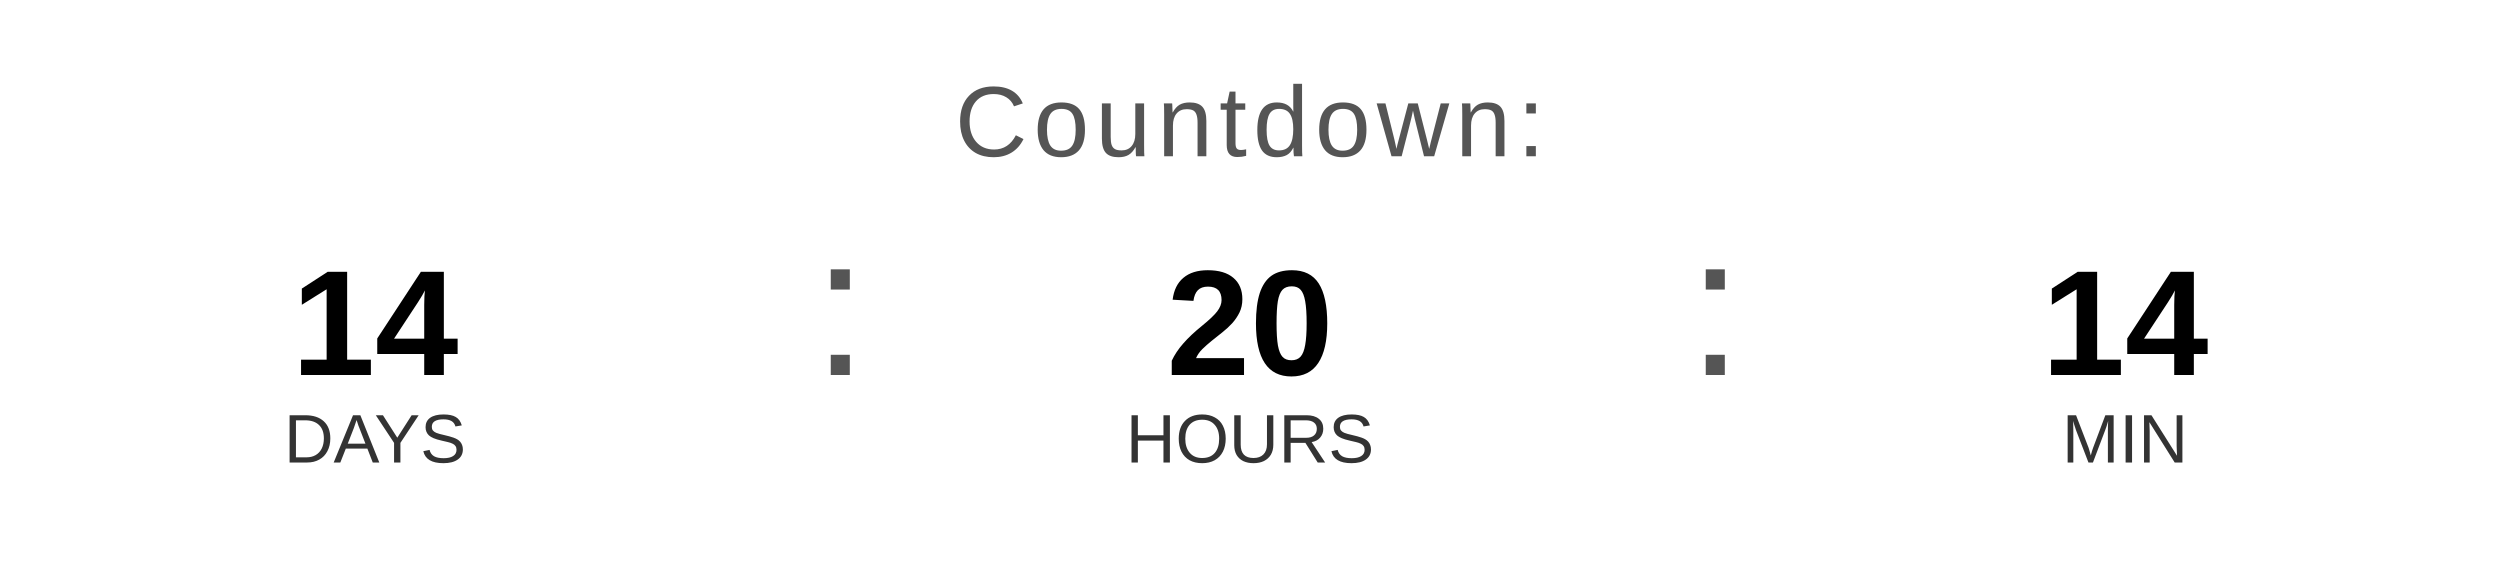
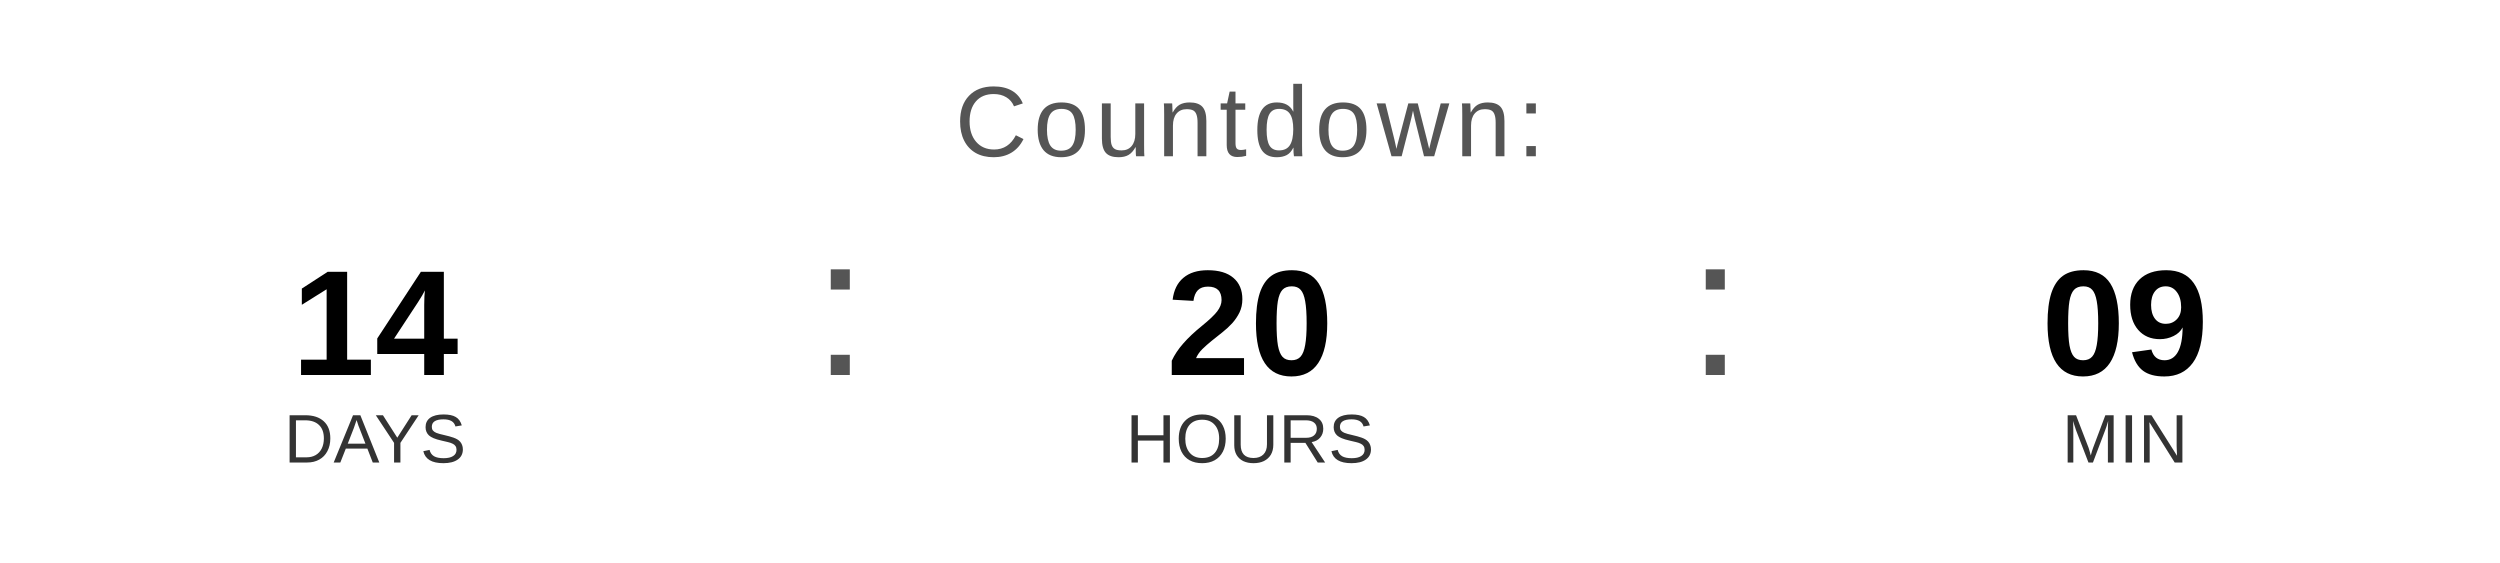
<svg xmlns="http://www.w3.org/2000/svg" width="400" height="90" viewBox="0 0 400 90">
  <text x="200" y="25" font-family="Arial, Helvetica, sans-serif" font-size="16" fill="#555555" text-anchor="middle" letter-spacing="1">
    Countdown:
  </text>
  <text x="60" y="60" font-family="Arial, Helvetica, sans-serif" font-size="24" font-weight="bold" fill="#000000" text-anchor="middle">14</text>
  <text x="60" y="74" font-family="Arial, Helvetica, sans-serif" font-size="11" fill="#333333" text-anchor="middle">DAYS</text>
  <text x="130" y="60" font-family="Arial, sans-serif" font-size="32" fill="#555555">:</text>
  <text x="200" y="60" font-family="Arial, Helvetica, sans-serif" font-size="24" font-weight="bold" fill="#000000" text-anchor="middle">20</text>
  <text x="200" y="74" font-family="Arial, Helvetica, sans-serif" font-size="11" fill="#333333" text-anchor="middle">HOURS</text>
  <text x="270" y="60" font-family="Arial, sans-serif" font-size="32" fill="#555555">:</text>
-   <text x="340" y="60" font-family="Arial, Helvetica, sans-serif" font-size="24" font-weight="bold" fill="#000000" text-anchor="middle">14</text>
+   <text x="340" y="60" font-family="Arial, Helvetica, sans-serif" font-size="24" font-weight="bold" fill="#000000" text-anchor="middle">09</text>
  <text x="340" y="74" font-family="Arial, Helvetica, sans-serif" font-size="11" fill="#333333" text-anchor="middle">MIN</text>
</svg>
